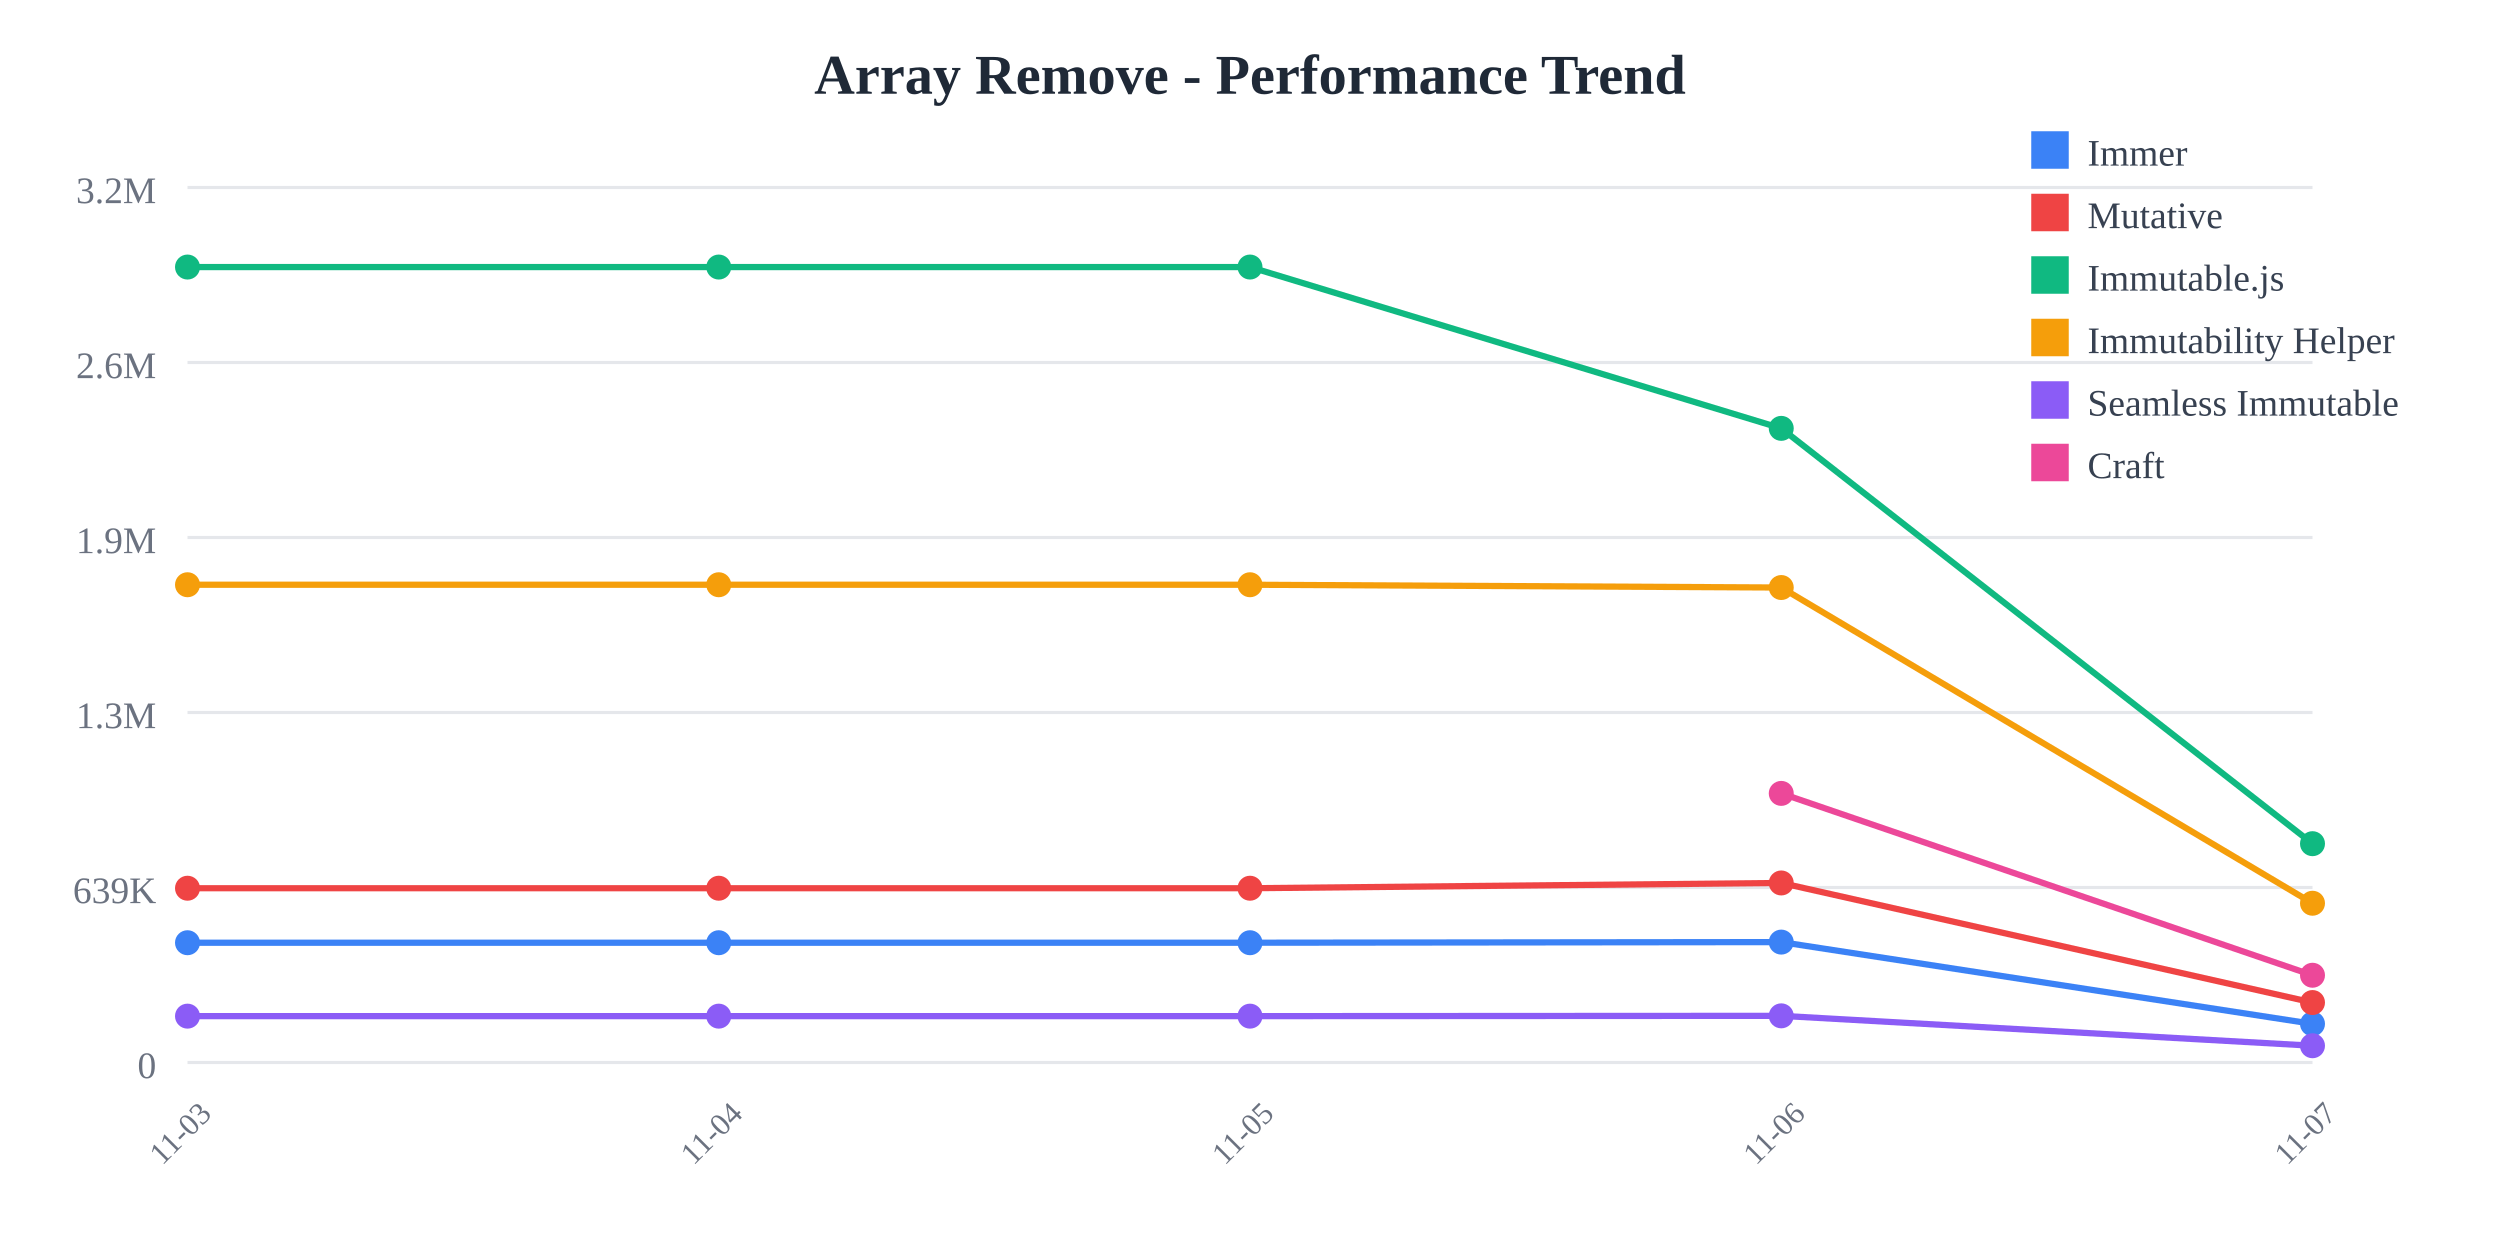
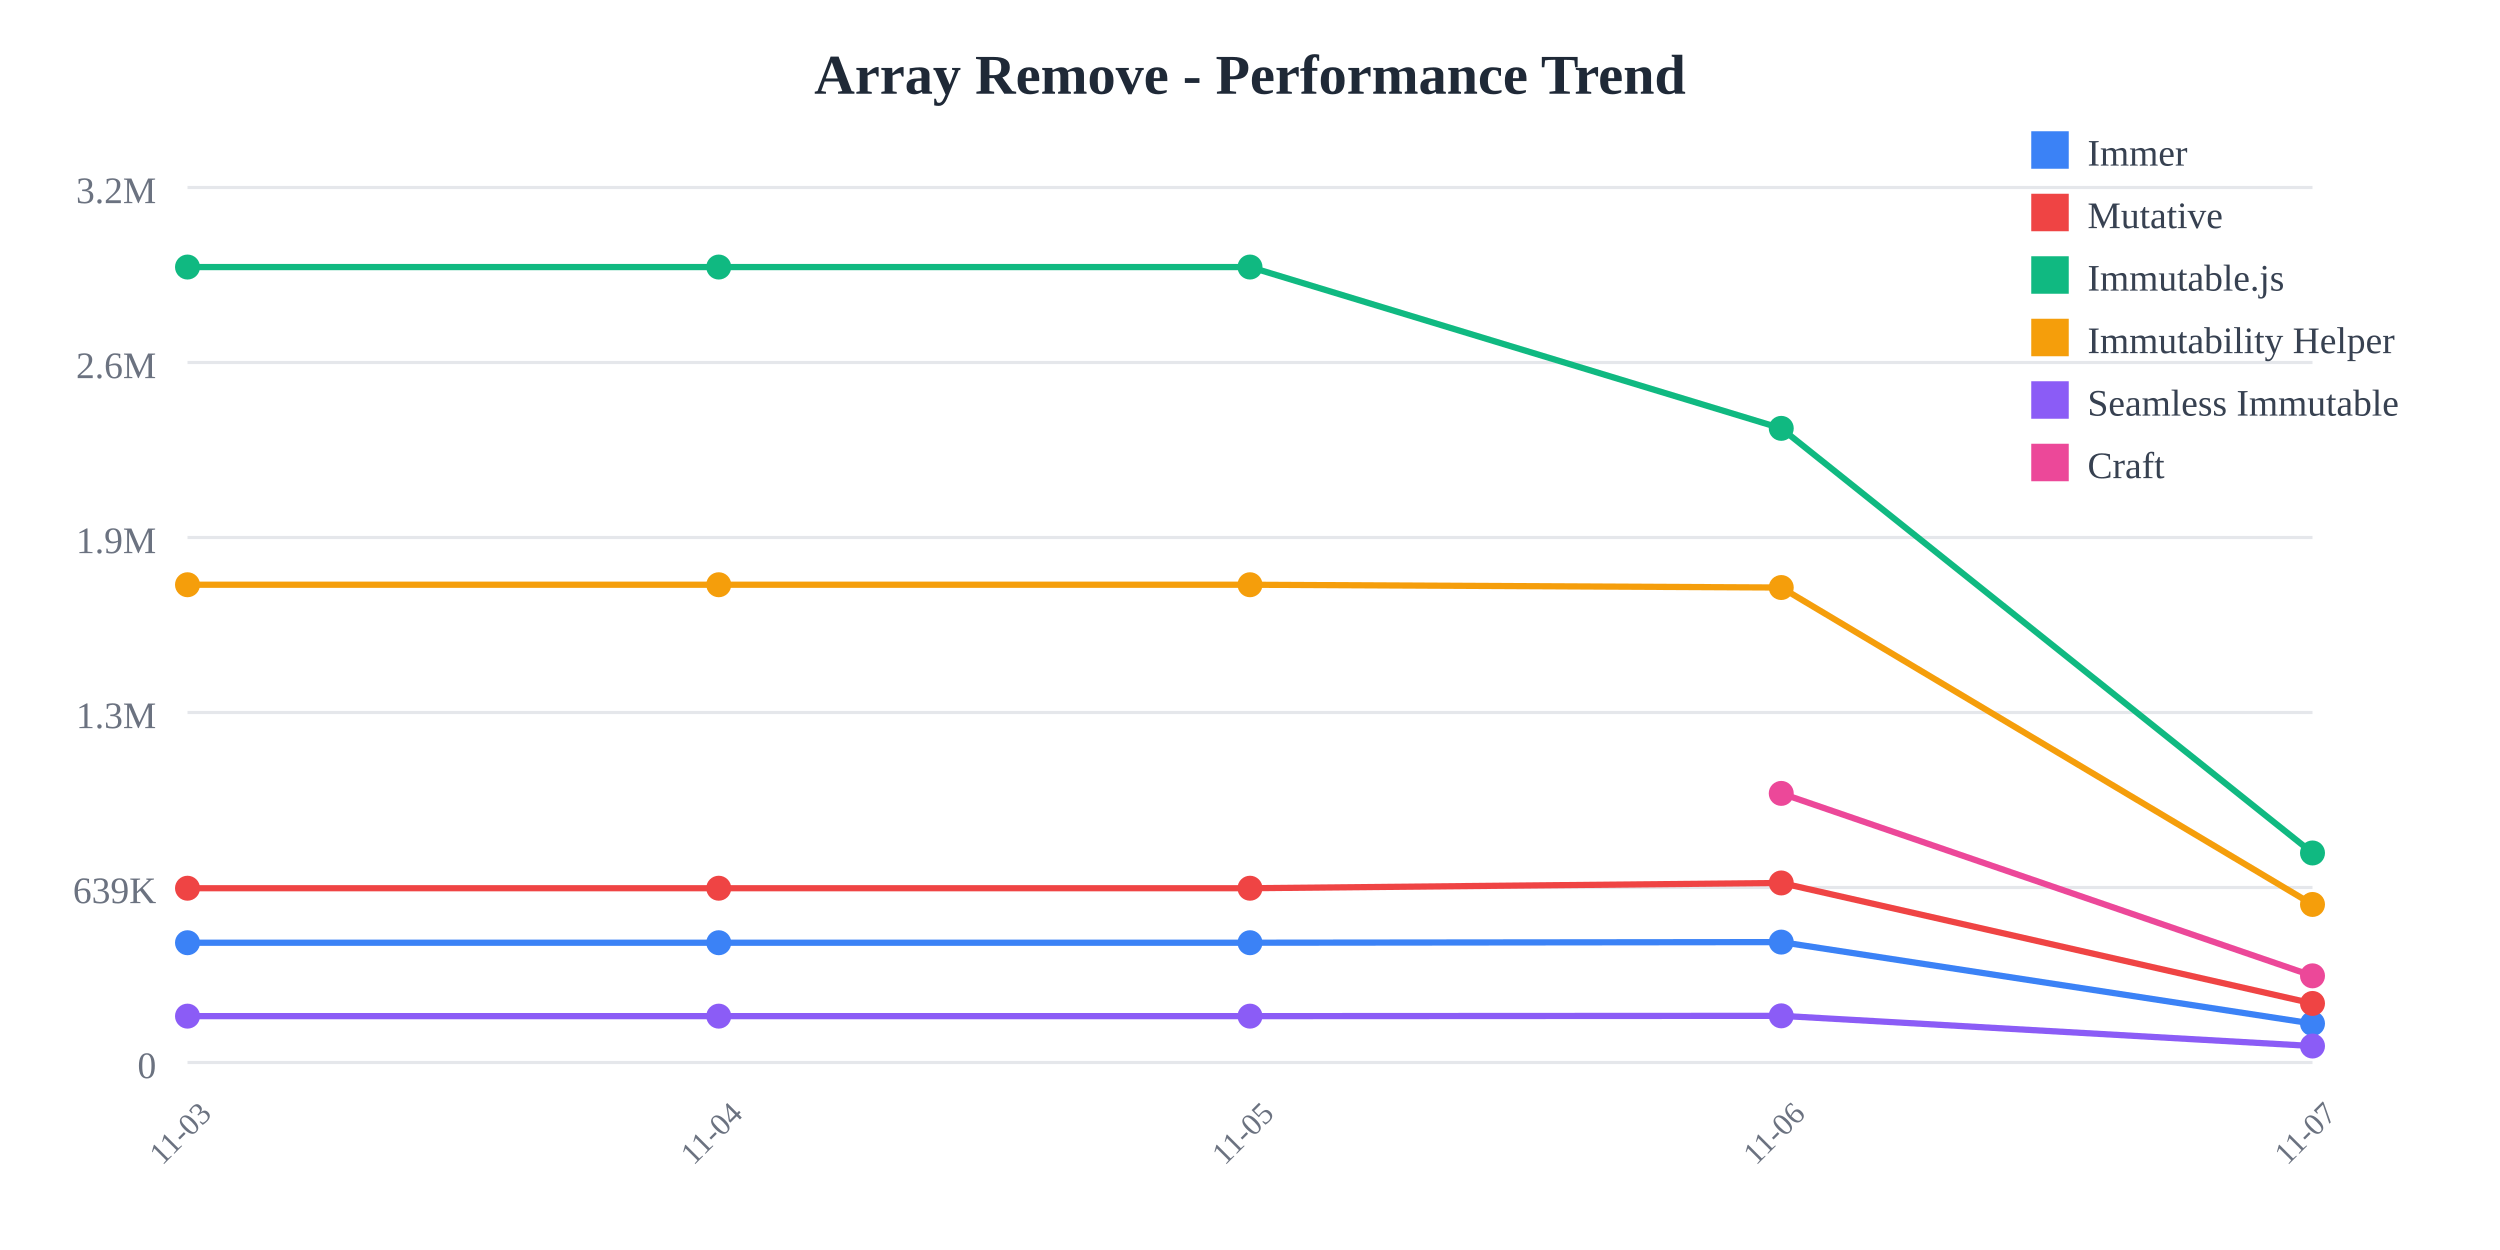
<svg xmlns="http://www.w3.org/2000/svg" width="800" height="400">
  <rect width="800" height="400" fill="white" />
  <text x="400" y="30" text-anchor="middle" font-size="18" font-weight="bold" fill="#1f2937">
    Array Remove - Performance Trend
  </text>
  <line x1="60" y1="60" x2="740" y2="60" stroke="#e5e7eb" stroke-width="1" />
  <text x="50" y="65" text-anchor="end" font-size="12" fill="#6b7280">
    3.2M
  </text>
  <line x1="60" y1="116" x2="740" y2="116" stroke="#e5e7eb" stroke-width="1" />
  <text x="50" y="121" text-anchor="end" font-size="12" fill="#6b7280">
    2.6M
  </text>
  <line x1="60" y1="172" x2="740" y2="172" stroke="#e5e7eb" stroke-width="1" />
  <text x="50" y="177" text-anchor="end" font-size="12" fill="#6b7280">
    1.9M
  </text>
  <line x1="60" y1="228" x2="740" y2="228" stroke="#e5e7eb" stroke-width="1" />
  <text x="50" y="233" text-anchor="end" font-size="12" fill="#6b7280">
    1.3M
  </text>
  <line x1="60" y1="284" x2="740" y2="284" stroke="#e5e7eb" stroke-width="1" />
  <text x="50" y="289" text-anchor="end" font-size="12" fill="#6b7280">
    639K
  </text>
  <line x1="60" y1="340" x2="740" y2="340" stroke="#e5e7eb" stroke-width="1" />
  <text x="50" y="345" text-anchor="end" font-size="12" fill="#6b7280">
    0
  </text>
  <text x="60" y="365" text-anchor="middle" font-size="10" fill="#6b7280" transform="rotate(-45, 60, 365)">
    11-03
  </text>
  <text x="230" y="365" text-anchor="middle" font-size="10" fill="#6b7280" transform="rotate(-45, 230, 365)">
    11-04
  </text>
  <text x="400" y="365" text-anchor="middle" font-size="10" fill="#6b7280" transform="rotate(-45, 400, 365)">
    11-05
  </text>
  <text x="570" y="365" text-anchor="middle" font-size="10" fill="#6b7280" transform="rotate(-45, 570, 365)">
    11-06
  </text>
  <text x="740" y="365" text-anchor="middle" font-size="10" fill="#6b7280" transform="rotate(-45, 740, 365)">
    11-07
  </text>
-   <polyline points="60,301.671 230,301.671 400,301.671 570,301.471 740,327.632" fill="none" stroke="#3b82f6" stroke-width="2" />
+   <polyline points="60,301.671 230,301.671 400,301.671 570,301.471 740,327.543" fill="none" stroke="#3b82f6" stroke-width="2" />
  <circle cx="60" cy="301.671" r="4" fill="#3b82f6" />
  <circle cx="230" cy="301.671" r="4" fill="#3b82f6" />
  <circle cx="400" cy="301.671" r="4" fill="#3b82f6" />
  <circle cx="570" cy="301.471" r="4" fill="#3b82f6" />
-   <circle cx="740" cy="327.632" r="4" fill="#3b82f6" />
-   <polyline points="60,284.232 230,284.232 400,284.232 570,282.548 740,320.812" fill="none" stroke="#ef4444" stroke-width="2" />
+   <circle cx="740" cy="327.543" r="4" fill="#3b82f6" />
+   <polyline points="60,284.232 230,284.232 400,284.232 570,282.548 740,321.103" fill="none" stroke="#ef4444" stroke-width="2" />
  <circle cx="60" cy="284.232" r="4" fill="#ef4444" />
  <circle cx="230" cy="284.232" r="4" fill="#ef4444" />
  <circle cx="400" cy="284.232" r="4" fill="#ef4444" />
  <circle cx="570" cy="282.548" r="4" fill="#ef4444" />
-   <circle cx="740" cy="320.812" r="4" fill="#ef4444" />
-   <polyline points="60,85.455 230,85.455 400,85.455 570,137.076 740,269.977" fill="none" stroke="#10b981" stroke-width="2" />
+   <circle cx="740" cy="321.103" r="4" fill="#ef4444" />
+   <polyline points="60,85.455 230,85.455 400,85.455 570,137.076 740,272.952" fill="none" stroke="#10b981" stroke-width="2" />
  <circle cx="60" cy="85.455" r="4" fill="#10b981" />
  <circle cx="230" cy="85.455" r="4" fill="#10b981" />
  <circle cx="400" cy="85.455" r="4" fill="#10b981" />
  <circle cx="570" cy="137.076" r="4" fill="#10b981" />
-   <circle cx="740" cy="269.977" r="4" fill="#10b981" />
-   <polyline points="60,187.117 230,187.117 400,187.117 570,188.009 740,289.038" fill="none" stroke="#f59e0b" stroke-width="2" />
+   <circle cx="740" cy="272.952" r="4" fill="#10b981" />
+   <polyline points="60,187.117 230,187.117 400,187.117 570,188.009 740,289.426" fill="none" stroke="#f59e0b" stroke-width="2" />
  <circle cx="60" cy="187.117" r="4" fill="#f59e0b" />
  <circle cx="230" cy="187.117" r="4" fill="#f59e0b" />
  <circle cx="400" cy="187.117" r="4" fill="#f59e0b" />
  <circle cx="570" cy="188.009" r="4" fill="#f59e0b" />
-   <circle cx="740" cy="289.038" r="4" fill="#f59e0b" />
-   <polyline points="60,325.166 230,325.166 400,325.166 570,325.069 740,334.639" fill="none" stroke="#8b5cf6" stroke-width="2" />
+   <circle cx="740" cy="289.426" r="4" fill="#f59e0b" />
+   <polyline points="60,325.166 230,325.166 400,325.166 570,325.069 740,334.73" fill="none" stroke="#8b5cf6" stroke-width="2" />
  <circle cx="60" cy="325.166" r="4" fill="#8b5cf6" />
  <circle cx="230" cy="325.166" r="4" fill="#8b5cf6" />
  <circle cx="400" cy="325.166" r="4" fill="#8b5cf6" />
  <circle cx="570" cy="325.069" r="4" fill="#8b5cf6" />
-   <circle cx="740" cy="334.639" r="4" fill="#8b5cf6" />
-   <polyline points="570,253.886 740,312.08" fill="none" stroke="#ec4899" stroke-width="2" />
+   <circle cx="740" cy="334.73" r="4" fill="#8b5cf6" />
+   <polyline points="570,253.886 740,312.27" fill="none" stroke="#ec4899" stroke-width="2" />
  <circle cx="570" cy="253.886" r="4" fill="#ec4899" />
-   <circle cx="740" cy="312.08" r="4" fill="#ec4899" />
+   <circle cx="740" cy="312.27" r="4" fill="#ec4899" />
  <rect x="650" y="42" width="12" height="12" fill="#3b82f6" />
  <text x="668" y="53" font-size="12" fill="#374151">Immer</text>
  <rect x="650" y="62" width="12" height="12" fill="#ef4444" />
  <text x="668" y="73" font-size="12" fill="#374151">Mutative</text>
  <rect x="650" y="82" width="12" height="12" fill="#10b981" />
  <text x="668" y="93" font-size="12" fill="#374151">Immutable.js</text>
  <rect x="650" y="102" width="12" height="12" fill="#f59e0b" />
  <text x="668" y="113" font-size="12" fill="#374151">Immutability Helper</text>
  <rect x="650" y="122" width="12" height="12" fill="#8b5cf6" />
  <text x="668" y="133" font-size="12" fill="#374151">Seamless Immutable</text>
  <rect x="650" y="142" width="12" height="12" fill="#ec4899" />
  <text x="668" y="153" font-size="12" fill="#374151">Craft</text>
</svg>
